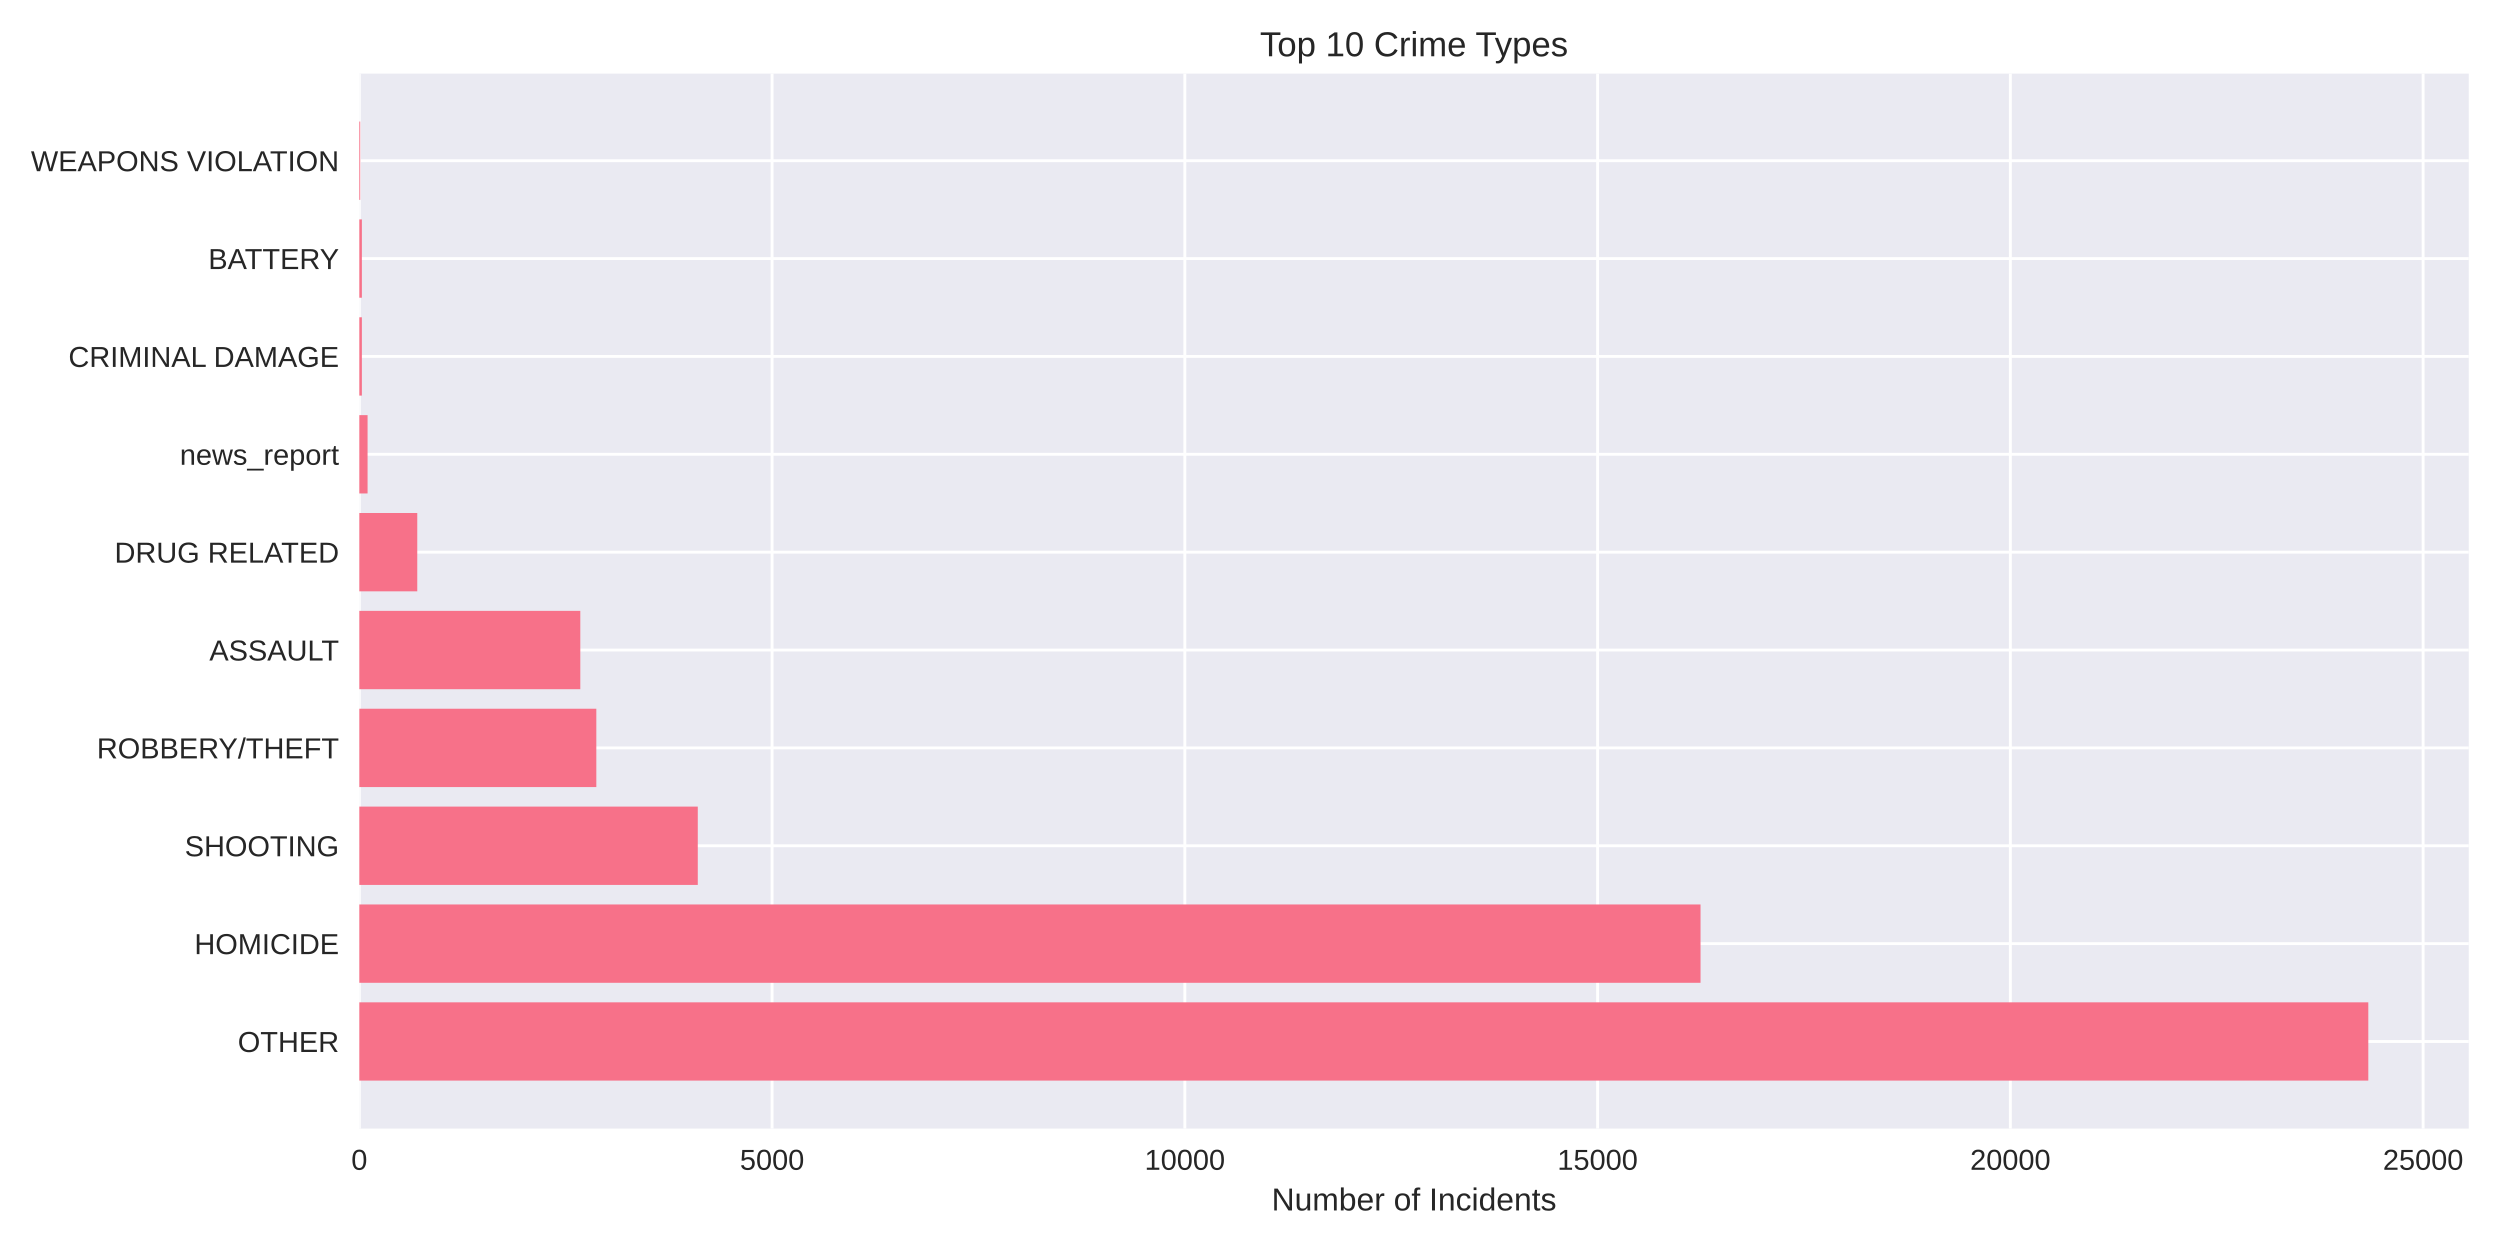
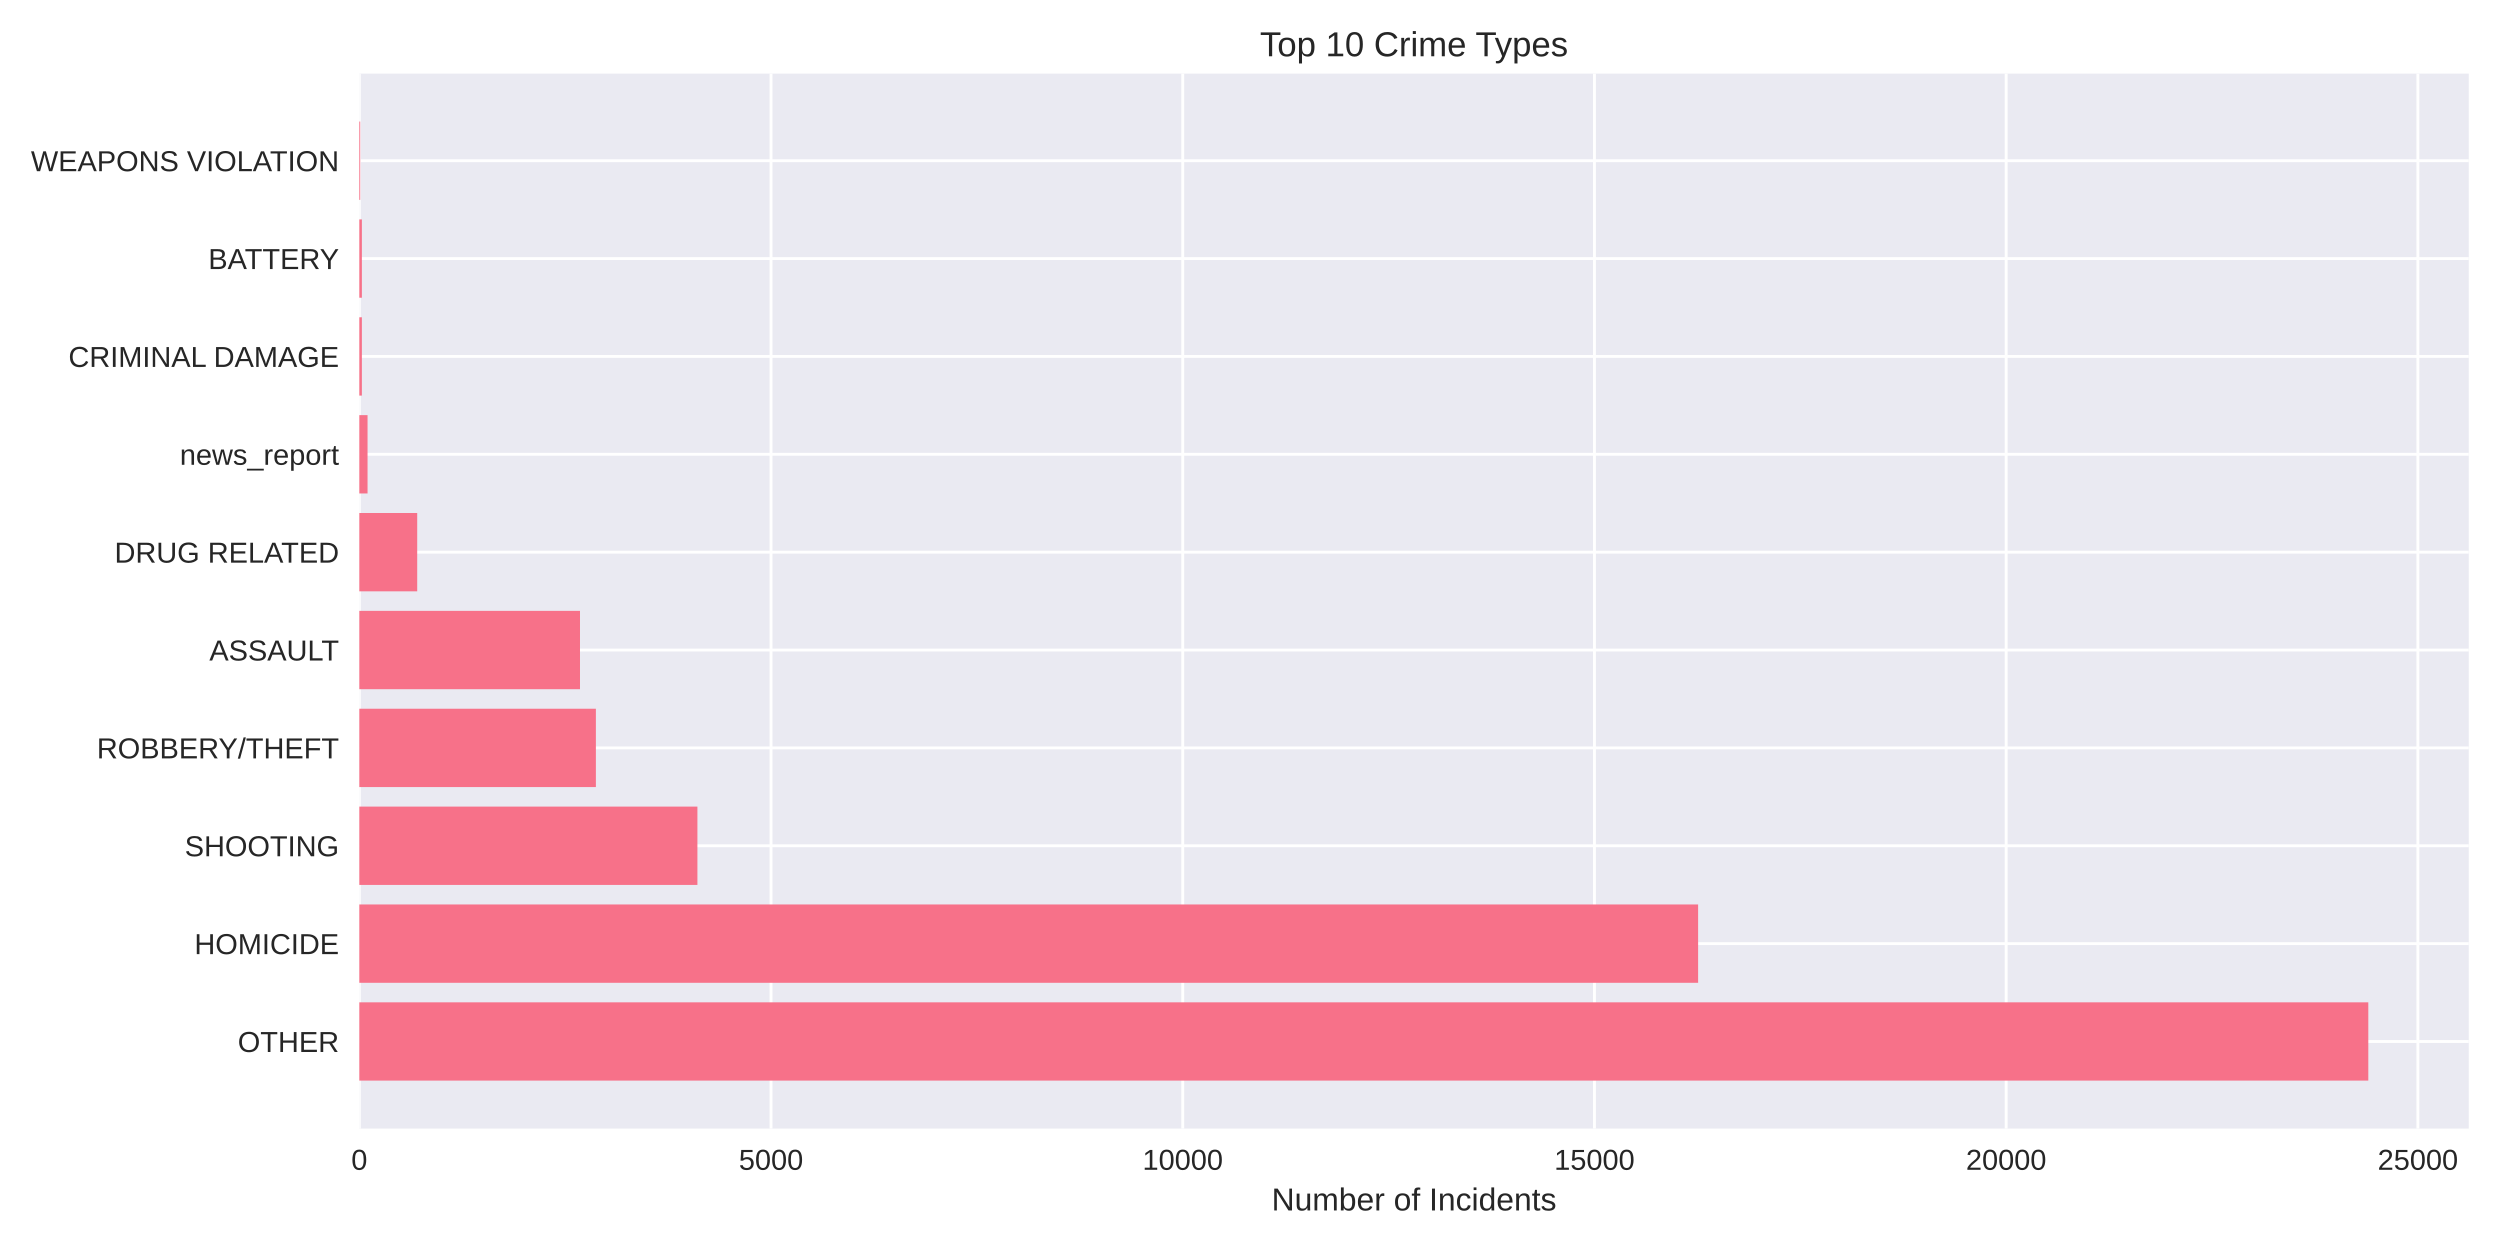
<svg xmlns="http://www.w3.org/2000/svg" width="864pt" height="432pt" viewBox="0 0 864 432" version="1.1">
  <defs>
    <style type="text/css">*{stroke-linejoin: round; stroke-linecap: butt}</style>
  </defs>
  <g id="figure_1">
    <g id="patch_1">
      <path d="M 0 432  L 864 432  L 864 0  L 0 0  z " style="fill: #ffffff" />
    </g>
    <g id="axes_1">
      <g id="patch_2">
        <path d="M 124.18 390.04  L 853.2 390.04  L 853.2 25.44  L 124.18 25.44  z " style="fill: #eaeaf2" />
      </g>
      <g id="matplotlib.axis_1">
        <g id="xtick_1">
          <g id="line2d_1">
-             <path d="M 124.18 390.04  L 124.18 25.44  " clip-path="url(#p98ccd8c566)" style="fill: none; stroke: #ffffff; stroke-linecap: round" />
+             <path d="M 124.18 390.04  L 124.18 25.44  " clip-path="url(#p1ade9a61ee)" style="fill: none; stroke: #ffffff; stroke-linecap: round" />
          </g>
          <g id="line2d_2" />
          <g id="text_1">
            <text style="fill: #262626; font: 10px 'Arial', 'Liberation Sans', 'DejaVu Sans', 'Bitstream Vera Sans', sans-serif; text-anchor: middle" x="124.18" y="404.287" transform="rotate(-0 124.18 404.2869)">0</text>
          </g>
        </g>
        <g id="xtick_2">
          <g id="line2d_3">
-             <path d="M 266.83 390.04  L 266.83 25.44  " clip-path="url(#p98ccd8c566)" style="fill: none; stroke: #ffffff; stroke-linecap: round" />
+             <path d="M 266.467 390.04  L 266.467 25.44  " clip-path="url(#p1ade9a61ee)" style="fill: none; stroke: #ffffff; stroke-linecap: round" />
          </g>
          <g id="line2d_4" />
          <g id="text_2">
-             <text style="fill: #262626; font: 10px 'Arial', 'Liberation Sans', 'DejaVu Sans', 'Bitstream Vera Sans', sans-serif; text-anchor: middle" x="266.83" y="404.287" transform="rotate(-0 266.8297 404.2869)">5000</text>
+             <text style="fill: #262626; font: 10px 'Arial', 'Liberation Sans', 'DejaVu Sans', 'Bitstream Vera Sans', sans-serif; text-anchor: middle" x="266.467" y="404.287" transform="rotate(-0 266.4672 404.2869)">5000</text>
          </g>
        </g>
        <g id="xtick_3">
          <g id="line2d_5">
-             <path d="M 409.479 390.04  L 409.479 25.44  " clip-path="url(#p98ccd8c566)" style="fill: none; stroke: #ffffff; stroke-linecap: round" />
+             <path d="M 408.754 390.04  L 408.754 25.44  " clip-path="url(#p1ade9a61ee)" style="fill: none; stroke: #ffffff; stroke-linecap: round" />
          </g>
          <g id="line2d_6" />
          <g id="text_3">
-             <text style="fill: #262626; font: 10px 'Arial', 'Liberation Sans', 'DejaVu Sans', 'Bitstream Vera Sans', sans-serif; text-anchor: middle" x="409.479" y="404.287" transform="rotate(-0 409.4795 404.2869)">10000</text>
+             <text style="fill: #262626; font: 10px 'Arial', 'Liberation Sans', 'DejaVu Sans', 'Bitstream Vera Sans', sans-serif; text-anchor: middle" x="408.754" y="404.287" transform="rotate(-0 408.7545 404.2869)">10000</text>
          </g>
        </g>
        <g id="xtick_4">
          <g id="line2d_7">
-             <path d="M 552.129 390.04  L 552.129 25.44  " clip-path="url(#p98ccd8c566)" style="fill: none; stroke: #ffffff; stroke-linecap: round" />
+             <path d="M 551.042 390.04  L 551.042 25.44  " clip-path="url(#p1ade9a61ee)" style="fill: none; stroke: #ffffff; stroke-linecap: round" />
          </g>
          <g id="line2d_8" />
          <g id="text_4">
-             <text style="fill: #262626; font: 10px 'Arial', 'Liberation Sans', 'DejaVu Sans', 'Bitstream Vera Sans', sans-serif; text-anchor: middle" x="552.129" y="404.287" transform="rotate(-0 552.1292 404.2869)">15000</text>
+             <text style="fill: #262626; font: 10px 'Arial', 'Liberation Sans', 'DejaVu Sans', 'Bitstream Vera Sans', sans-serif; text-anchor: middle" x="551.042" y="404.287" transform="rotate(-0 551.0417 404.2869)">15000</text>
          </g>
        </g>
        <g id="xtick_5">
          <g id="line2d_9">
-             <path d="M 694.779 390.04  L 694.779 25.44  " clip-path="url(#p98ccd8c566)" style="fill: none; stroke: #ffffff; stroke-linecap: round" />
+             <path d="M 693.329 390.04  L 693.329 25.44  " clip-path="url(#p1ade9a61ee)" style="fill: none; stroke: #ffffff; stroke-linecap: round" />
          </g>
          <g id="line2d_10" />
          <g id="text_5">
-             <text style="fill: #262626; font: 10px 'Arial', 'Liberation Sans', 'DejaVu Sans', 'Bitstream Vera Sans', sans-serif; text-anchor: middle" x="694.779" y="404.287" transform="rotate(-0 694.7789 404.2869)">20000</text>
+             <text style="fill: #262626; font: 10px 'Arial', 'Liberation Sans', 'DejaVu Sans', 'Bitstream Vera Sans', sans-serif; text-anchor: middle" x="693.329" y="404.287" transform="rotate(-0 693.3289 404.2869)">20000</text>
          </g>
        </g>
        <g id="xtick_6">
          <g id="line2d_11">
-             <path d="M 837.429 390.04  L 837.429 25.44  " clip-path="url(#p98ccd8c566)" style="fill: none; stroke: #ffffff; stroke-linecap: round" />
+             <path d="M 835.616 390.04  L 835.616 25.44  " clip-path="url(#p1ade9a61ee)" style="fill: none; stroke: #ffffff; stroke-linecap: round" />
          </g>
          <g id="line2d_12" />
          <g id="text_6">
-             <text style="fill: #262626; font: 10px 'Arial', 'Liberation Sans', 'DejaVu Sans', 'Bitstream Vera Sans', sans-serif; text-anchor: middle" x="837.429" y="404.287" transform="rotate(-0 837.4286 404.2869)">25000</text>
+             <text style="fill: #262626; font: 10px 'Arial', 'Liberation Sans', 'DejaVu Sans', 'Bitstream Vera Sans', sans-serif; text-anchor: middle" x="835.616" y="404.287" transform="rotate(-0 835.6161 404.2869)">25000</text>
          </g>
        </g>
        <g id="text_7">
          <text style="fill: #262626; font: 11px 'Arial', 'Liberation Sans', 'DejaVu Sans', 'Bitstream Vera Sans', sans-serif; text-anchor: middle" x="488.69" y="418.333" transform="rotate(-0 488.69 418.3334)">Number of Incidents</text>
        </g>
      </g>
      <g id="matplotlib.axis_2">
        <g id="ytick_1">
          <g id="line2d_13">
-             <path d="M 124.18 359.939  L 853.2 359.939  " clip-path="url(#p98ccd8c566)" style="fill: none; stroke: #ffffff; stroke-linecap: round" />
+             <path d="M 124.18 359.939  L 853.2 359.939  " clip-path="url(#p1ade9a61ee)" style="fill: none; stroke: #ffffff; stroke-linecap: round" />
          </g>
          <g id="line2d_14" />
          <g id="text_8">
            <text style="fill: #262626; font: 10px 'Arial', 'Liberation Sans', 'DejaVu Sans', 'Bitstream Vera Sans', sans-serif; text-anchor: end" x="117.18" y="363.562" transform="rotate(-0 117.18 363.562)">OTHER</text>
          </g>
        </g>
        <g id="ytick_2">
          <g id="line2d_15">
-             <path d="M 124.18 326.117  L 853.2 326.117  " clip-path="url(#p98ccd8c566)" style="fill: none; stroke: #ffffff; stroke-linecap: round" />
+             <path d="M 124.18 326.117  L 853.2 326.117  " clip-path="url(#p1ade9a61ee)" style="fill: none; stroke: #ffffff; stroke-linecap: round" />
          </g>
          <g id="line2d_16" />
          <g id="text_9">
            <text style="fill: #262626; font: 10px 'Arial', 'Liberation Sans', 'DejaVu Sans', 'Bitstream Vera Sans', sans-serif; text-anchor: end" x="117.18" y="329.74" transform="rotate(-0 117.18 329.7401)">HOMICIDE</text>
          </g>
        </g>
        <g id="ytick_3">
          <g id="line2d_17">
-             <path d="M 124.18 292.295  L 853.2 292.295  " clip-path="url(#p98ccd8c566)" style="fill: none; stroke: #ffffff; stroke-linecap: round" />
+             <path d="M 124.18 292.295  L 853.2 292.295  " clip-path="url(#p1ade9a61ee)" style="fill: none; stroke: #ffffff; stroke-linecap: round" />
          </g>
          <g id="line2d_18" />
          <g id="text_10">
            <text style="fill: #262626; font: 10px 'Arial', 'Liberation Sans', 'DejaVu Sans', 'Bitstream Vera Sans', sans-serif; text-anchor: end" x="117.18" y="295.918" transform="rotate(-0 117.18 295.9182)">SHOOTING</text>
          </g>
        </g>
        <g id="ytick_4">
          <g id="line2d_19">
-             <path d="M 124.18 258.473  L 853.2 258.473  " clip-path="url(#p98ccd8c566)" style="fill: none; stroke: #ffffff; stroke-linecap: round" />
+             <path d="M 124.18 258.473  L 853.2 258.473  " clip-path="url(#p1ade9a61ee)" style="fill: none; stroke: #ffffff; stroke-linecap: round" />
          </g>
          <g id="line2d_20" />
          <g id="text_11">
            <text style="fill: #262626; font: 10px 'Arial', 'Liberation Sans', 'DejaVu Sans', 'Bitstream Vera Sans', sans-serif; text-anchor: end" x="117.18" y="262.096" transform="rotate(-0 117.18 262.0963)">ROBBERY/THEFT</text>
          </g>
        </g>
        <g id="ytick_5">
          <g id="line2d_21">
-             <path d="M 124.18 224.651  L 853.2 224.651  " clip-path="url(#p98ccd8c566)" style="fill: none; stroke: #ffffff; stroke-linecap: round" />
+             <path d="M 124.18 224.651  L 853.2 224.651  " clip-path="url(#p1ade9a61ee)" style="fill: none; stroke: #ffffff; stroke-linecap: round" />
          </g>
          <g id="line2d_22" />
          <g id="text_12">
            <text style="fill: #262626; font: 10px 'Arial', 'Liberation Sans', 'DejaVu Sans', 'Bitstream Vera Sans', sans-serif; text-anchor: end" x="117.18" y="228.274" transform="rotate(-0 117.18 228.2744)">ASSAULT</text>
          </g>
        </g>
        <g id="ytick_6">
          <g id="line2d_23">
-             <path d="M 124.18 190.829  L 853.2 190.829  " clip-path="url(#p98ccd8c566)" style="fill: none; stroke: #ffffff; stroke-linecap: round" />
+             <path d="M 124.18 190.829  L 853.2 190.829  " clip-path="url(#p1ade9a61ee)" style="fill: none; stroke: #ffffff; stroke-linecap: round" />
          </g>
          <g id="line2d_24" />
          <g id="text_13">
            <text style="fill: #262626; font: 10px 'Arial', 'Liberation Sans', 'DejaVu Sans', 'Bitstream Vera Sans', sans-serif; text-anchor: end" x="117.18" y="194.452" transform="rotate(-0 117.18 194.4525)">DRUG RELATED</text>
          </g>
        </g>
        <g id="ytick_7">
          <g id="line2d_25">
-             <path d="M 124.18 157.007  L 853.2 157.007  " clip-path="url(#p98ccd8c566)" style="fill: none; stroke: #ffffff; stroke-linecap: round" />
+             <path d="M 124.18 157.007  L 853.2 157.007  " clip-path="url(#p1ade9a61ee)" style="fill: none; stroke: #ffffff; stroke-linecap: round" />
          </g>
          <g id="line2d_26" />
          <g id="text_14">
            <text style="fill: #262626; font: 10px 'Arial', 'Liberation Sans', 'DejaVu Sans', 'Bitstream Vera Sans', sans-serif; text-anchor: end" x="117.18" y="160.631" transform="rotate(-0 117.18 160.6306)">news_report</text>
          </g>
        </g>
        <g id="ytick_8">
          <g id="line2d_27">
-             <path d="M 124.18 123.185  L 853.2 123.185  " clip-path="url(#p98ccd8c566)" style="fill: none; stroke: #ffffff; stroke-linecap: round" />
+             <path d="M 124.18 123.185  L 853.2 123.185  " clip-path="url(#p1ade9a61ee)" style="fill: none; stroke: #ffffff; stroke-linecap: round" />
          </g>
          <g id="line2d_28" />
          <g id="text_15">
            <text style="fill: #262626; font: 10px 'Arial', 'Liberation Sans', 'DejaVu Sans', 'Bitstream Vera Sans', sans-serif; text-anchor: end" x="117.18" y="126.809" transform="rotate(-0 117.18 126.8087)">CRIMINAL DAMAGE</text>
          </g>
        </g>
        <g id="ytick_9">
          <g id="line2d_29">
-             <path d="M 124.18 89.363  L 853.2 89.363  " clip-path="url(#p98ccd8c566)" style="fill: none; stroke: #ffffff; stroke-linecap: round" />
+             <path d="M 124.18 89.363  L 853.2 89.363  " clip-path="url(#p1ade9a61ee)" style="fill: none; stroke: #ffffff; stroke-linecap: round" />
          </g>
          <g id="line2d_30" />
          <g id="text_16">
            <text style="fill: #262626; font: 10px 'Arial', 'Liberation Sans', 'DejaVu Sans', 'Bitstream Vera Sans', sans-serif; text-anchor: end" x="117.18" y="92.987" transform="rotate(-0 117.18 92.98681)">BATTERY</text>
          </g>
        </g>
        <g id="ytick_10">
          <g id="line2d_31">
-             <path d="M 124.18 55.541  L 853.2 55.541  " clip-path="url(#p98ccd8c566)" style="fill: none; stroke: #ffffff; stroke-linecap: round" />
+             <path d="M 124.18 55.541  L 853.2 55.541  " clip-path="url(#p1ade9a61ee)" style="fill: none; stroke: #ffffff; stroke-linecap: round" />
          </g>
          <g id="line2d_32" />
          <g id="text_17">
            <text style="fill: #262626; font: 10px 'Arial', 'Liberation Sans', 'DejaVu Sans', 'Bitstream Vera Sans', sans-serif; text-anchor: end" x="117.18" y="59.165" transform="rotate(-0 117.18 59.16492)">WEAPONS VIOLATION</text>
          </g>
        </g>
      </g>
      <g id="patch_3">
-         <path d="M 124.18 373.467  L 818.485 373.467  L 818.485 346.41  L 124.18 346.41  z " clip-path="url(#p98ccd8c566)" style="fill: #f77189" />
+         <path d="M 124.18 373.467  L 818.485 373.467  L 818.485 346.41  L 124.18 346.41  z " clip-path="url(#p1ade9a61ee)" style="fill: #f77189" />
      </g>
      <g id="patch_4">
-         <path d="M 124.18 339.645  L 587.706 339.645  L 587.706 312.588  L 124.18 312.588  z " clip-path="url(#p98ccd8c566)" style="fill: #f77189" />
+         <path d="M 124.18 339.645  L 586.87 339.645  L 586.87 312.588  L 124.18 312.588  z " clip-path="url(#p1ade9a61ee)" style="fill: #f77189" />
      </g>
      <g id="patch_5">
-         <path d="M 124.18 305.823  L 241.153 305.823  L 241.153 278.766  L 124.18 278.766  z " clip-path="url(#p98ccd8c566)" style="fill: #f77189" />
+         <path d="M 124.18 305.823  L 241.026 305.823  L 241.026 278.766  L 124.18 278.766  z " clip-path="url(#p1ade9a61ee)" style="fill: #f77189" />
      </g>
      <g id="patch_6">
-         <path d="M 124.18 272.002  L 206.089 272.002  L 206.089 244.944  L 124.18 244.944  z " clip-path="url(#p98ccd8c566)" style="fill: #f77189" />
+         <path d="M 124.18 272.002  L 205.938 272.002  L 205.938 244.944  L 124.18 244.944  z " clip-path="url(#p1ade9a61ee)" style="fill: #f77189" />
      </g>
      <g id="patch_7">
-         <path d="M 124.18 238.18  L 200.555 238.18  L 200.555 211.122  L 124.18 211.122  z " clip-path="url(#p98ccd8c566)" style="fill: #f77189" />
+         <path d="M 124.18 238.18  L 200.446 238.18  L 200.446 211.122  L 124.18 211.122  z " clip-path="url(#p1ade9a61ee)" style="fill: #f77189" />
      </g>
      <g id="patch_8">
-         <path d="M 124.18 204.358  L 144.208 204.358  L 144.208 177.3  L 124.18 177.3  z " clip-path="url(#p98ccd8c566)" style="fill: #f77189" />
+         <path d="M 124.18 204.358  L 144.186 204.358  L 144.186 177.3  L 124.18 177.3  z " clip-path="url(#p1ade9a61ee)" style="fill: #f77189" />
      </g>
      <g id="patch_9">
-         <path d="M 124.18 170.536  L 127.033 170.536  L 127.033 143.478  L 124.18 143.478  z " clip-path="url(#p98ccd8c566)" style="fill: #f77189" />
+         <path d="M 124.18 170.536  L 127.026 170.536  L 127.026 143.478  L 124.18 143.478  z " clip-path="url(#p1ade9a61ee)" style="fill: #f77189" />
      </g>
      <g id="patch_10">
-         <path d="M 124.18 136.714  L 125.064 136.714  L 125.064 109.657  L 124.18 109.657  z " clip-path="url(#p98ccd8c566)" style="fill: #f77189" />
+         <path d="M 124.18 136.714  L 125.062 136.714  L 125.062 109.657  L 124.18 109.657  z " clip-path="url(#p1ade9a61ee)" style="fill: #f77189" />
      </g>
      <g id="patch_11">
-         <path d="M 124.18 102.892  L 125.064 102.892  L 125.064 75.835  L 124.18 75.835  z " clip-path="url(#p98ccd8c566)" style="fill: #f77189" />
+         <path d="M 124.18 102.892  L 125.062 102.892  L 125.062 75.835  L 124.18 75.835  z " clip-path="url(#p1ade9a61ee)" style="fill: #f77189" />
      </g>
      <g id="patch_12">
-         <path d="M 124.18 69.07  L 124.494 69.07  L 124.494 42.013  L 124.18 42.013  z " clip-path="url(#p98ccd8c566)" style="fill: #f77189" />
+         <path d="M 124.18 69.07  L 124.493 69.07  L 124.493 42.013  L 124.18 42.013  z " clip-path="url(#p1ade9a61ee)" style="fill: #f77189" />
      </g>
      <g id="patch_13">
        <path d="M 124.18 390.04  L 124.18 25.44  " style="fill: none" />
      </g>
      <g id="patch_14">
        <path d="M 853.2 390.04  L 853.2 25.44  " style="fill: none" />
      </g>
      <g id="patch_15">
        <path d="M 124.18 390.04  L 853.2 390.04  " style="fill: none" />
      </g>
      <g id="patch_16">
        <path d="M 124.18 25.44  L 853.2 25.44  " style="fill: none" />
      </g>
      <g id="text_18">
        <text style="fill: #262626; font: 12px 'Arial', 'Liberation Sans', 'DejaVu Sans', 'Bitstream Vera Sans', sans-serif; text-anchor: middle" x="488.69" y="19.44" transform="rotate(-0 488.69 19.44)">Top 10 Crime Types</text>
      </g>
    </g>
  </g>
  <defs>
-     <clipPath id="p98ccd8c566">
+     <clipPath id="p1ade9a61ee">
      <rect x="124.18" y="25.44" width="729.02" height="364.6" />
    </clipPath>
  </defs>
</svg>
